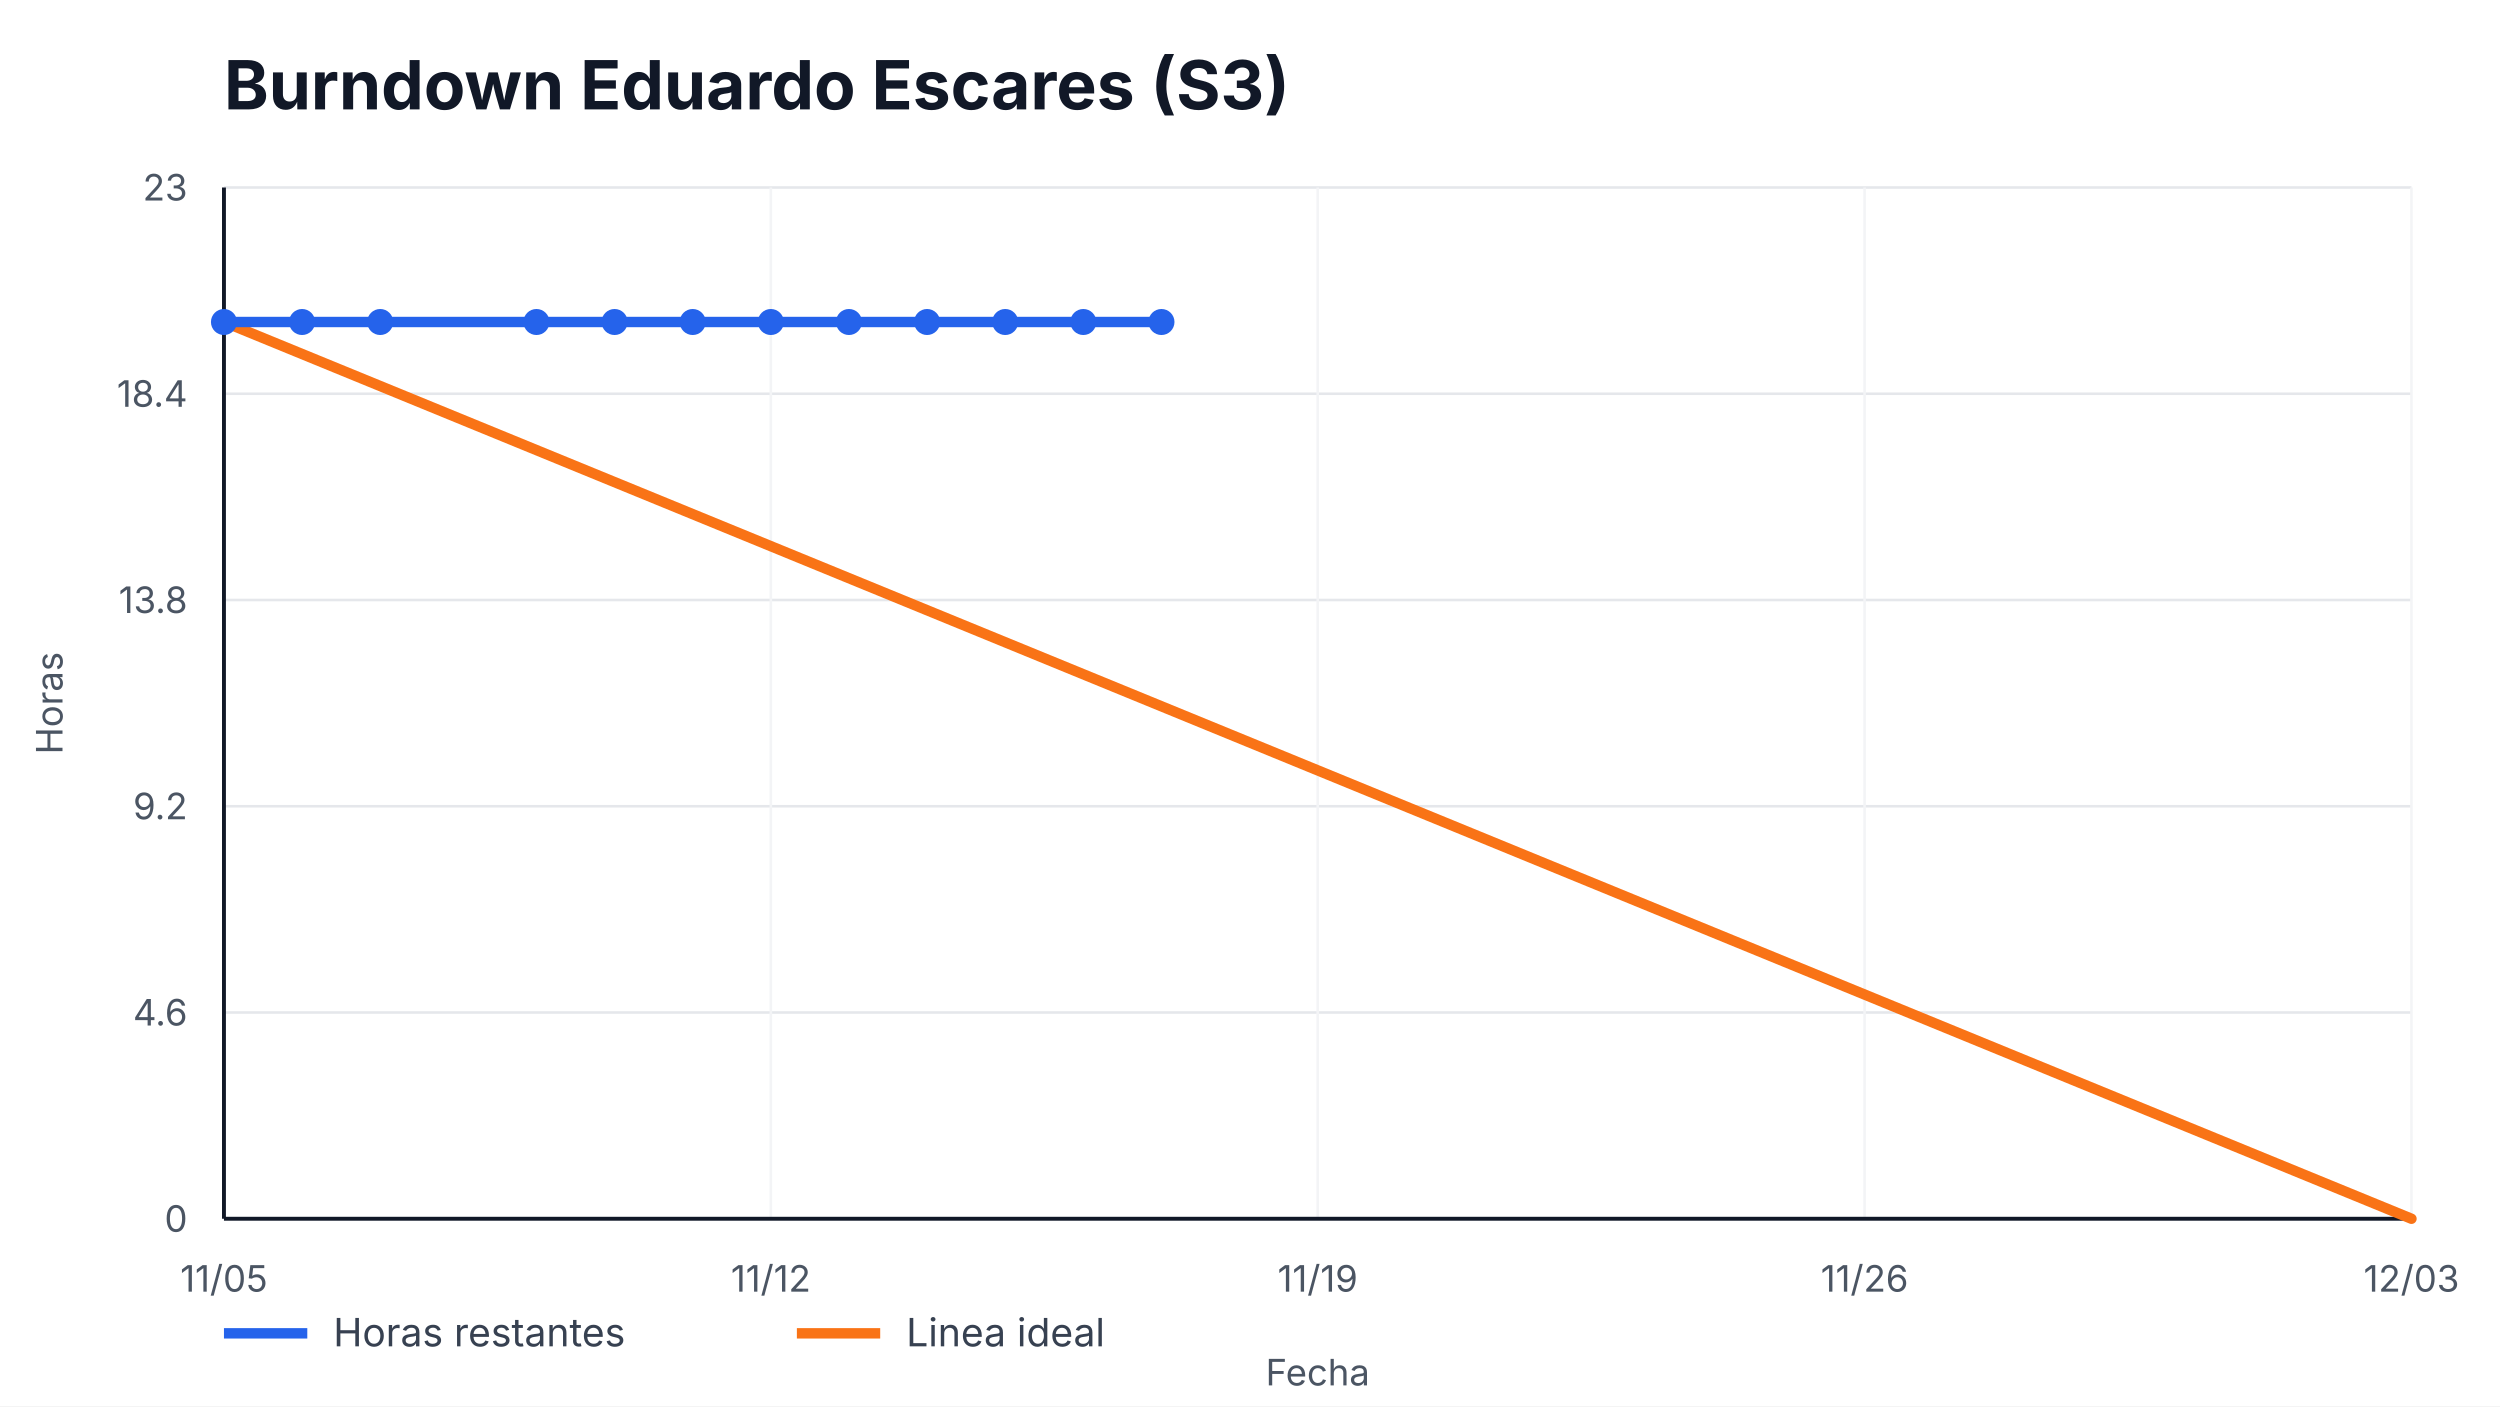
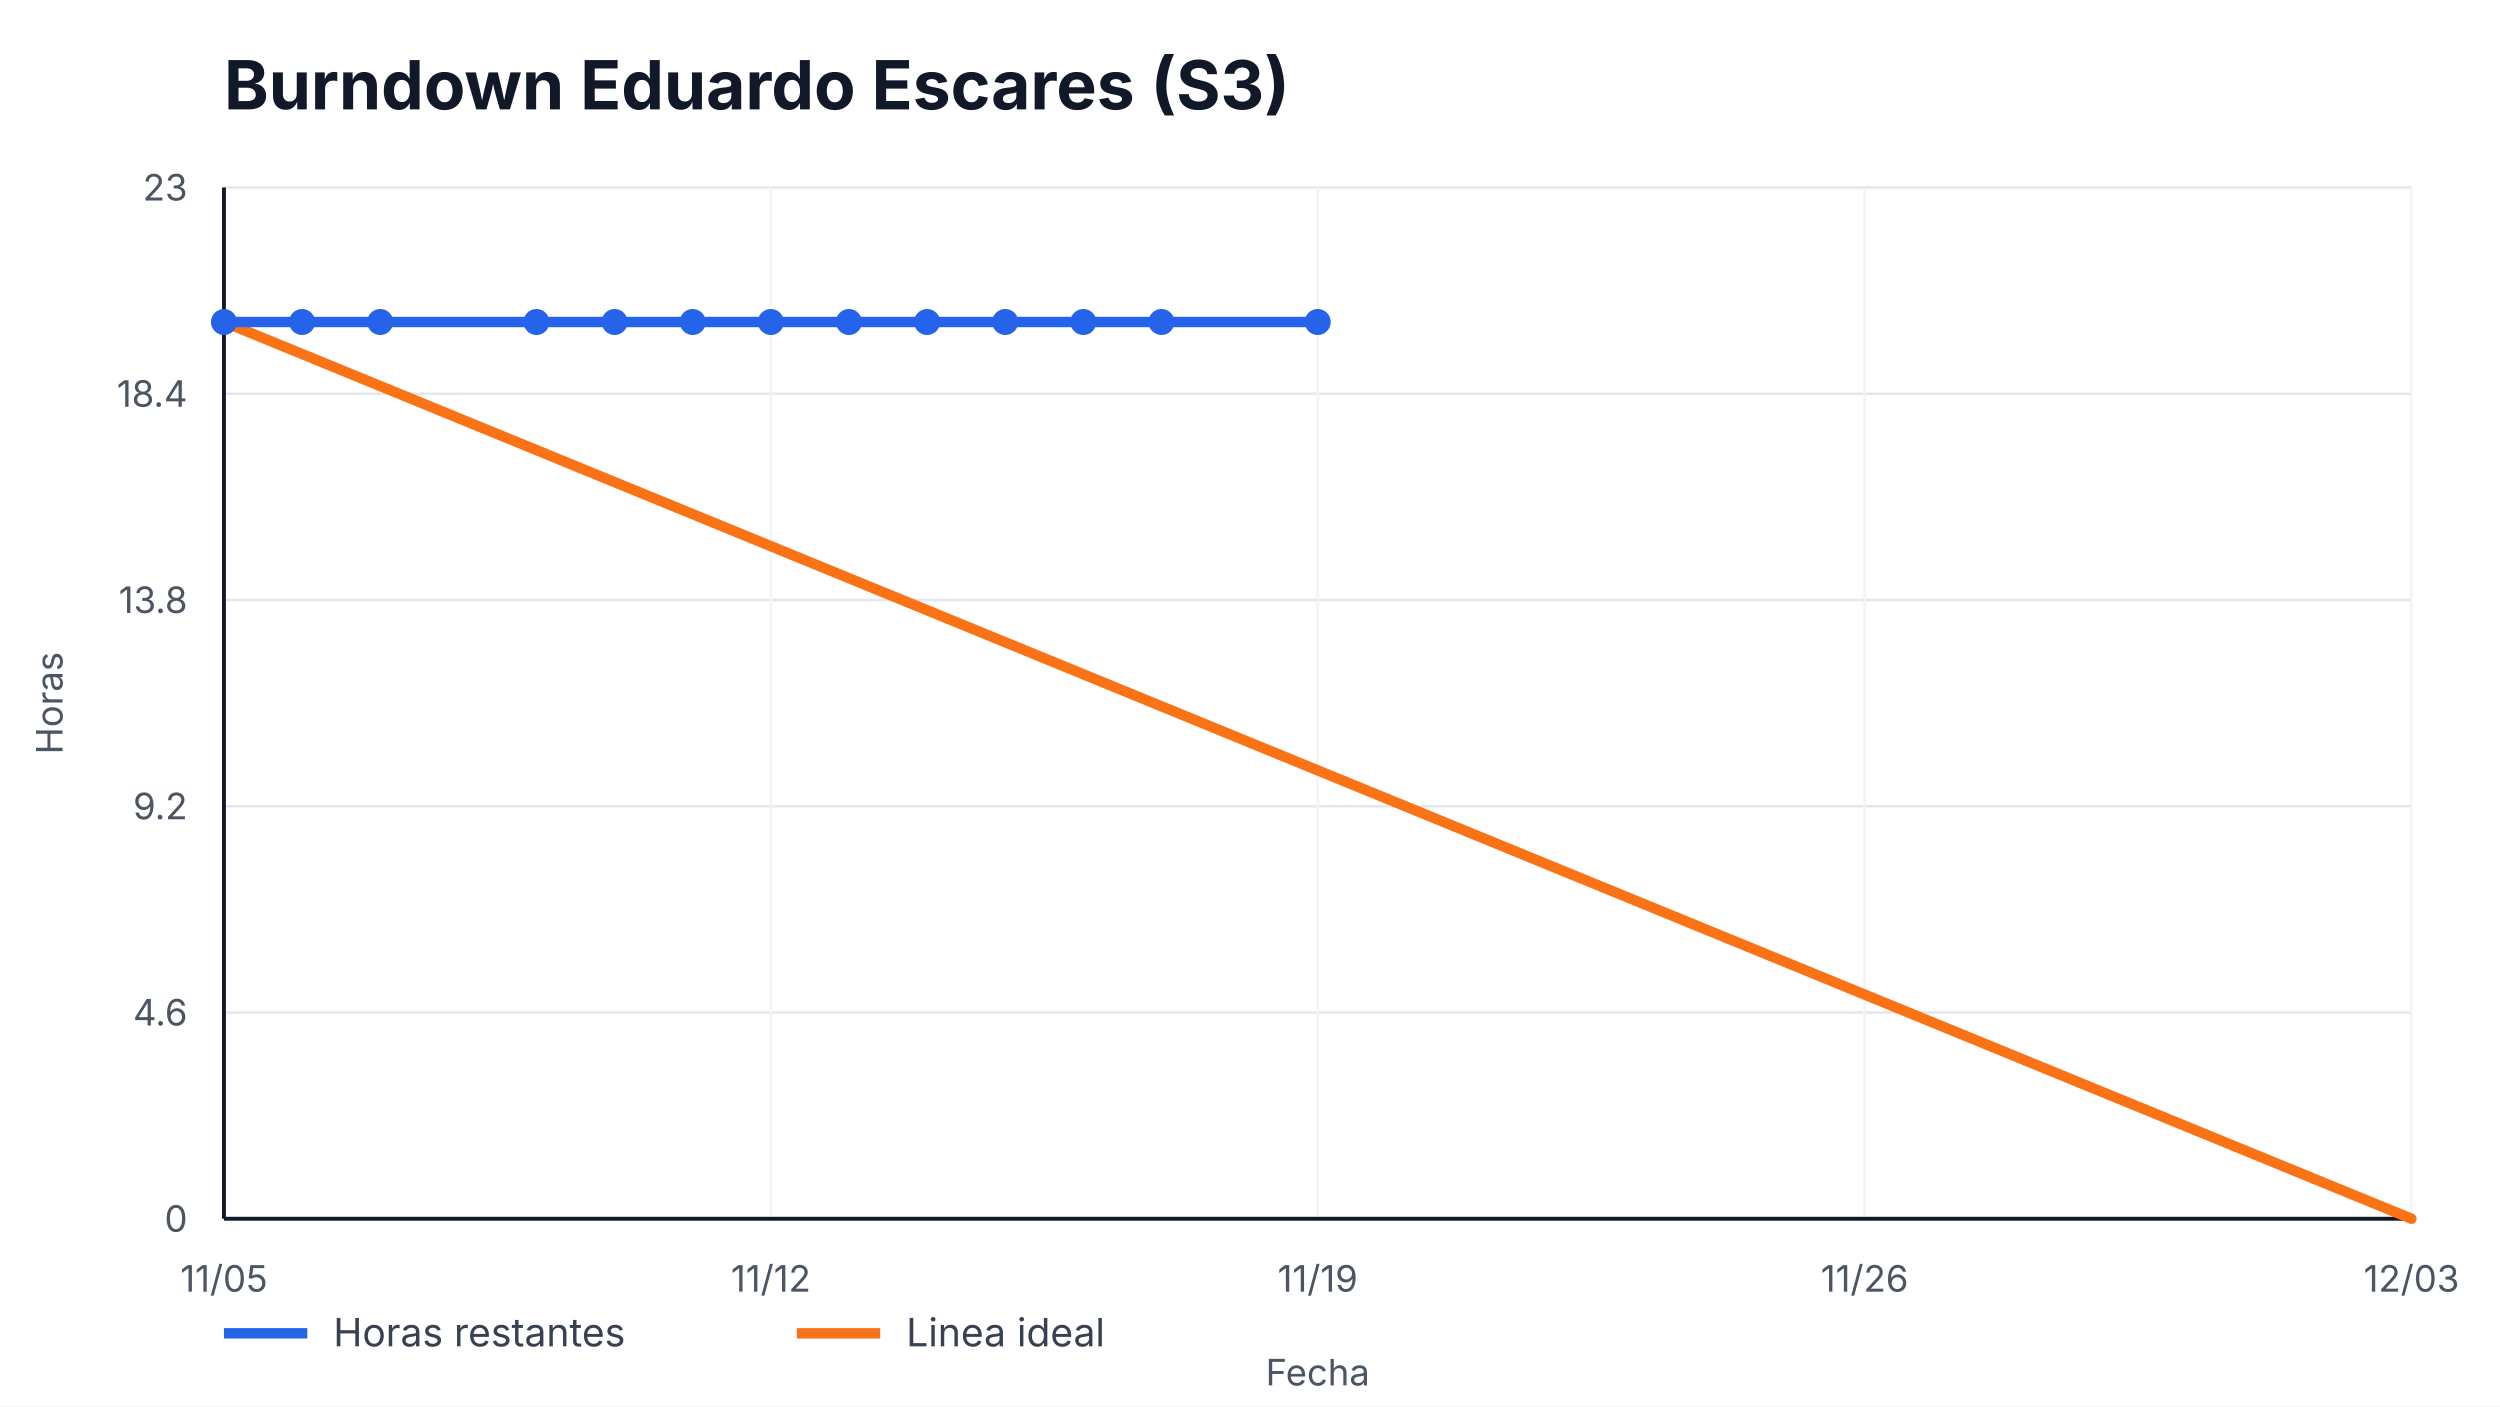
<svg xmlns="http://www.w3.org/2000/svg" width="960" height="540" viewBox="0 0 960 540" role="img" aria-label="Burndown Eduardo Escares (S3)">
  <style>
    text { font-family: -apple-system, BlinkMacSystemFont, "Segoe UI", sans-serif; fill: #111827; }
    .title { font-size: 26px; font-weight: 700; }
    .axis { font-size: 14px; fill: #4b5563; }
    .legend { font-size: 15px; fill: #374151; }
    .overrun { font-size: 14px; font-weight: 700; fill: #b91c1c; }
  </style>
  <rect width="100%" height="100%" fill="#ffffff" />
  <text x="86" y="42" class="title">Burndown Eduardo Escares (S3)</text>
  <g>
    <line x1="86" y1="468.00" x2="926" y2="468.00" stroke="#e5e7eb" />
    <line x1="86" y1="388.80" x2="926" y2="388.80" stroke="#e5e7eb" />
    <line x1="86" y1="309.60" x2="926" y2="309.60" stroke="#e5e7eb" />
    <line x1="86" y1="230.40" x2="926" y2="230.40" stroke="#e5e7eb" />
    <line x1="86" y1="151.20" x2="926" y2="151.20" stroke="#e5e7eb" />
    <line x1="86" y1="72.00" x2="926" y2="72.00" stroke="#e5e7eb" />
  </g>
  <g>
    <line x1="86.00" y1="72" x2="86.00" y2="468" stroke="#f3f4f6" />
    <text x="86.00" y="496" text-anchor="middle" class="axis">11/05</text>
    <line x1="296.00" y1="72" x2="296.00" y2="468" stroke="#f3f4f6" />
    <text x="296.00" y="496" text-anchor="middle" class="axis">11/12</text>
    <line x1="506.00" y1="72" x2="506.00" y2="468" stroke="#f3f4f6" />
    <text x="506.00" y="496" text-anchor="middle" class="axis">11/19</text>
    <line x1="716.00" y1="72" x2="716.00" y2="468" stroke="#f3f4f6" />
    <text x="716.00" y="496" text-anchor="middle" class="axis">11/26</text>
    <line x1="926.00" y1="72" x2="926.00" y2="468" stroke="#f3f4f6" />
    <text x="926.00" y="496" text-anchor="middle" class="axis">12/03</text>
  </g>
  <line x1="86" y1="468" x2="926" y2="468" stroke="#111827" stroke-width="1.5" />
  <line x1="86" y1="72" x2="86" y2="468" stroke="#111827" stroke-width="1.5" />
  <g>
    <text x="72" y="473.00" text-anchor="end" class="axis">0</text>
    <text x="72" y="393.80" text-anchor="end" class="axis">4.6</text>
    <text x="72" y="314.60" text-anchor="end" class="axis">9.2</text>
    <text x="72" y="235.40" text-anchor="end" class="axis">13.8</text>
    <text x="72" y="156.20" text-anchor="end" class="axis">18.4</text>
    <text x="72" y="77.00" text-anchor="end" class="axis">23</text>
  </g>
  <polyline points="86.00,123.65 926.00,468.00" fill="none" stroke="#f97316" stroke-width="4" stroke-linecap="round" />
-   <polyline points="86.00,123.65 116.00,123.65 146.00,123.65 206.00,123.65 236.00,123.65 266.00,123.65 296.00,123.65 326.00,123.65 356.00,123.65 386.00,123.65 416.00,123.65 446.00,123.65" fill="none" stroke="#2563eb" stroke-width="4" stroke-linecap="round" stroke-linejoin="round" />
+   <polyline points="86.00,123.65 116.00,123.65 146.00,123.65 206.00,123.65 236.00,123.65 266.00,123.65 296.00,123.65 326.00,123.65 356.00,123.65 386.00,123.65 416.00,123.65 446.00,123.65 506.00,123.65" fill="none" stroke="#2563eb" stroke-width="4" stroke-linecap="round" stroke-linejoin="round" />
  <g>
    <circle cx="86.00" cy="123.65" r="5" fill="#2563eb" />
    <circle cx="116.00" cy="123.65" r="5" fill="#2563eb" />
    <circle cx="146.00" cy="123.65" r="5" fill="#2563eb" />
    <circle cx="206.00" cy="123.65" r="5" fill="#2563eb" />
    <circle cx="236.00" cy="123.65" r="5" fill="#2563eb" />
    <circle cx="266.00" cy="123.65" r="5" fill="#2563eb" />
    <circle cx="296.00" cy="123.65" r="5" fill="#2563eb" />
    <circle cx="326.00" cy="123.65" r="5" fill="#2563eb" />
    <circle cx="356.00" cy="123.65" r="5" fill="#2563eb" />
    <circle cx="386.00" cy="123.65" r="5" fill="#2563eb" />
    <circle cx="416.00" cy="123.65" r="5" fill="#2563eb" />
    <circle cx="446.00" cy="123.65" r="5" fill="#2563eb" />
+     <circle cx="506.00" cy="123.65" r="5" fill="#2563eb" />
  </g>
  <line x1="86" y1="512" x2="118" y2="512" stroke="#2563eb" stroke-width="4" />
  <text x="128" y="517" class="legend">Horas restantes</text>
  <line x1="306" y1="512" x2="338" y2="512" stroke="#f97316" stroke-width="4" />
  <text x="348" y="517" class="legend">Linea ideal</text>
  <text x="506.0" y="532" text-anchor="middle" class="axis">Fecha</text>
  <text x="24" y="270.0" transform="rotate(-90 24,270.0)" text-anchor="middle" class="axis">Horas</text>
</svg>
